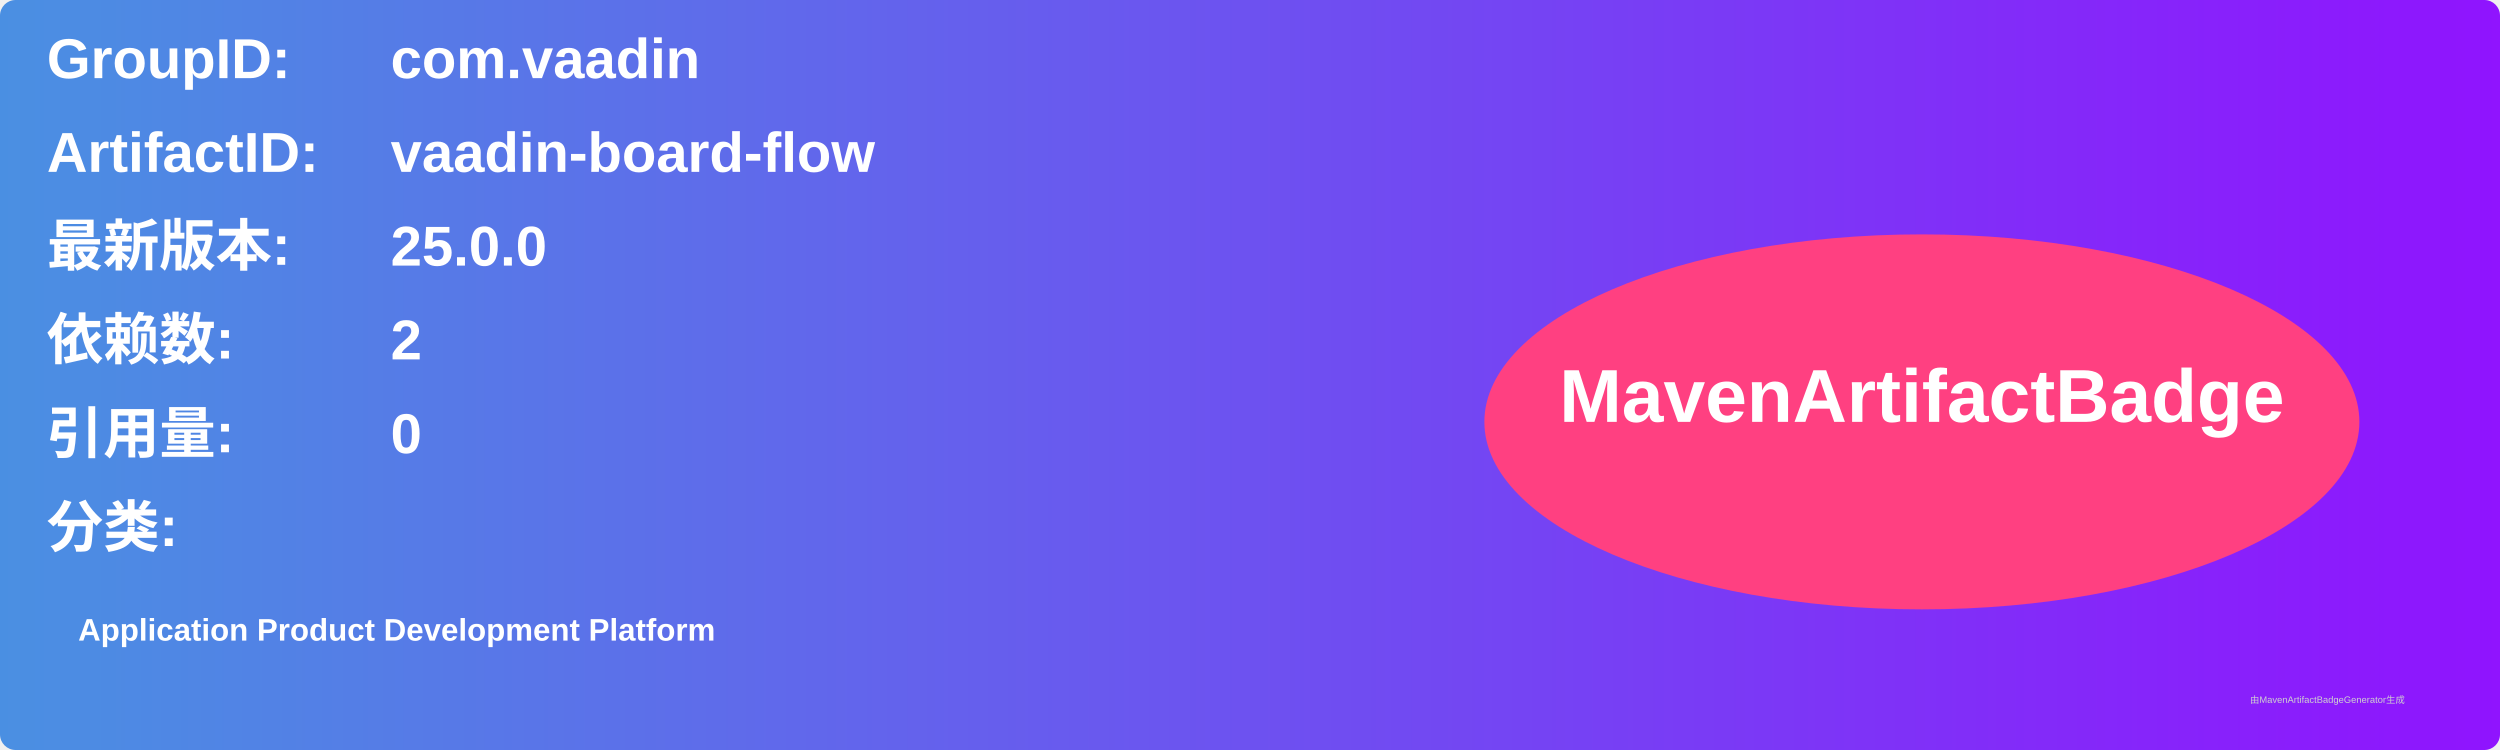
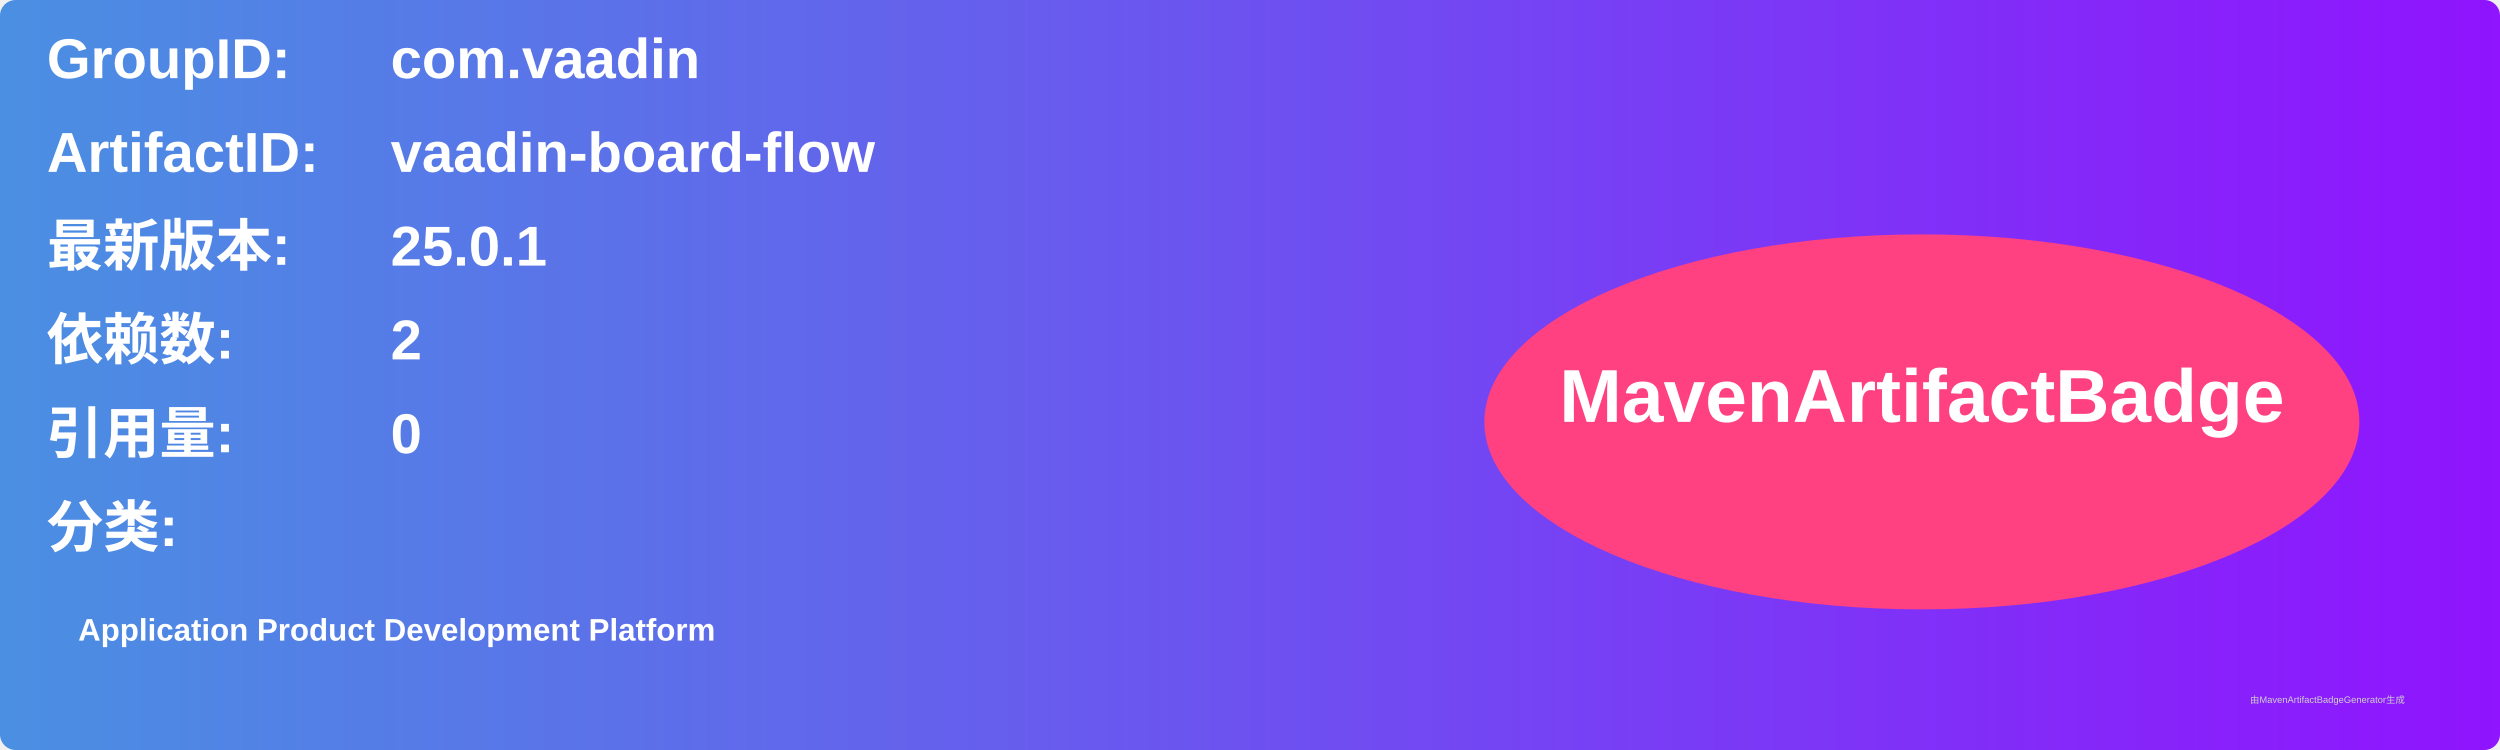
<svg xmlns="http://www.w3.org/2000/svg" width="800" height="240" viewBox="0 0 800 240">
  <linearGradient id="grad" x1="0%" y1="0%" x2="100%" y2="0%">
    <stop offset="0%" stop-color="#4a90e2" />
    <stop offset="100%" stop-color="#9013fe" />
  </linearGradient>
  <rect width="100%" height="100%" rx="5" ry="5" fill="url(#grad)" />
  <g transform="translate(15, 15)">
    <text x="0" y="10" font-family="Arial" font-size="18" fill="white" font-weight="bold" width="260">GroupID:</text>
    <text x="110" y="10" font-family="Arial" font-size="18" fill="white" font-weight="bold" width="460">com.vaadin</text>
    <text x="0" y="40" font-family="Arial" font-size="18" fill="white" font-weight="bold" width="260">ArtifactID:</text>
    <text x="110" y="40" font-family="Arial" font-size="18" fill="white" font-weight="bold" width="460">vaadin-board-flow</text>
    <text x="0" y="70" font-family="Arial" font-size="18" fill="white" font-weight="bold">最新版本:</text>
    <text x="110" y="70" font-family="Arial" font-size="18" fill="white" font-weight="bold">
-       <tspan font-weight="bold">25.0.0</tspan>
+       <tspan font-weight="bold">25.0.1</tspan>
    </text>
    <text x="0" y="100" font-family="Arial" font-size="18" fill="white" font-weight="bold">依赖数: </text>
    <text x="110" y="100" font-family="Arial" font-size="18" fill="white">
      <tspan font-weight="bold">2</tspan>
    </text>
    <text x="0" y="130" font-family="Arial" font-size="18" fill="white" font-weight="bold">引用量: </text>
    <text x="110" y="130" font-family="Arial" font-size="18" fill="white">
      <tspan font-weight="bold">0</tspan>
    </text>
    <text x="0" y="160" font-family="Arial" font-size="18" fill="white" font-weight="bold">分类:</text>
    <text x="10" y="190" font-family="Arial" font-size="10" fill="white">
      <tspan font-weight="bold">Application Product Development Platform</tspan>
    </text>
    <ellipse cx="600" cy="120" rx="140" ry="60" fill="#ff4081" />
    <text x="600" y="120" text-anchor="middle" font-family="Arial" font-size="24" fill="white" font-weight="bold">MavenArtifactBadge</text>
  </g>
  <text x="720" y="225" font-family="Arial" font-size="3" fill="#d0d0d0">由MavenArtifactBadgeGenerator生成</text>
</svg>
